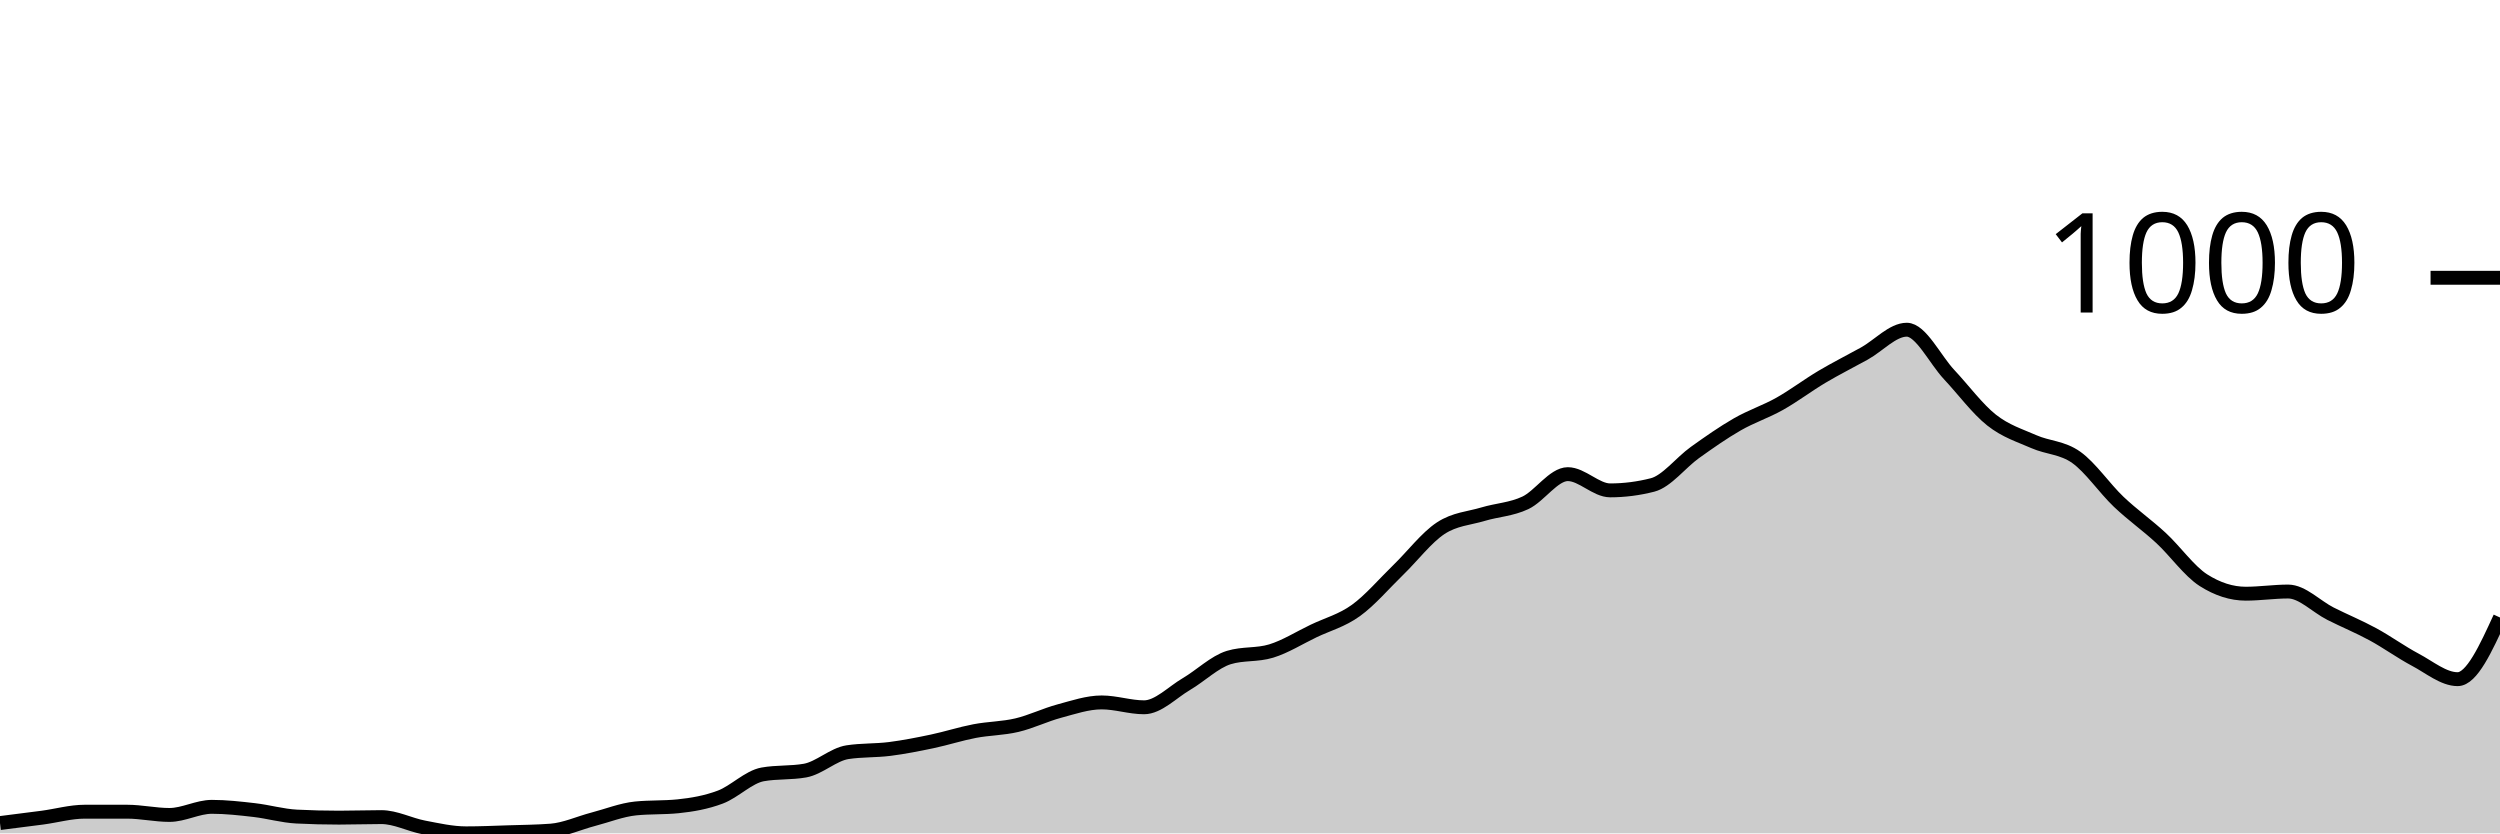
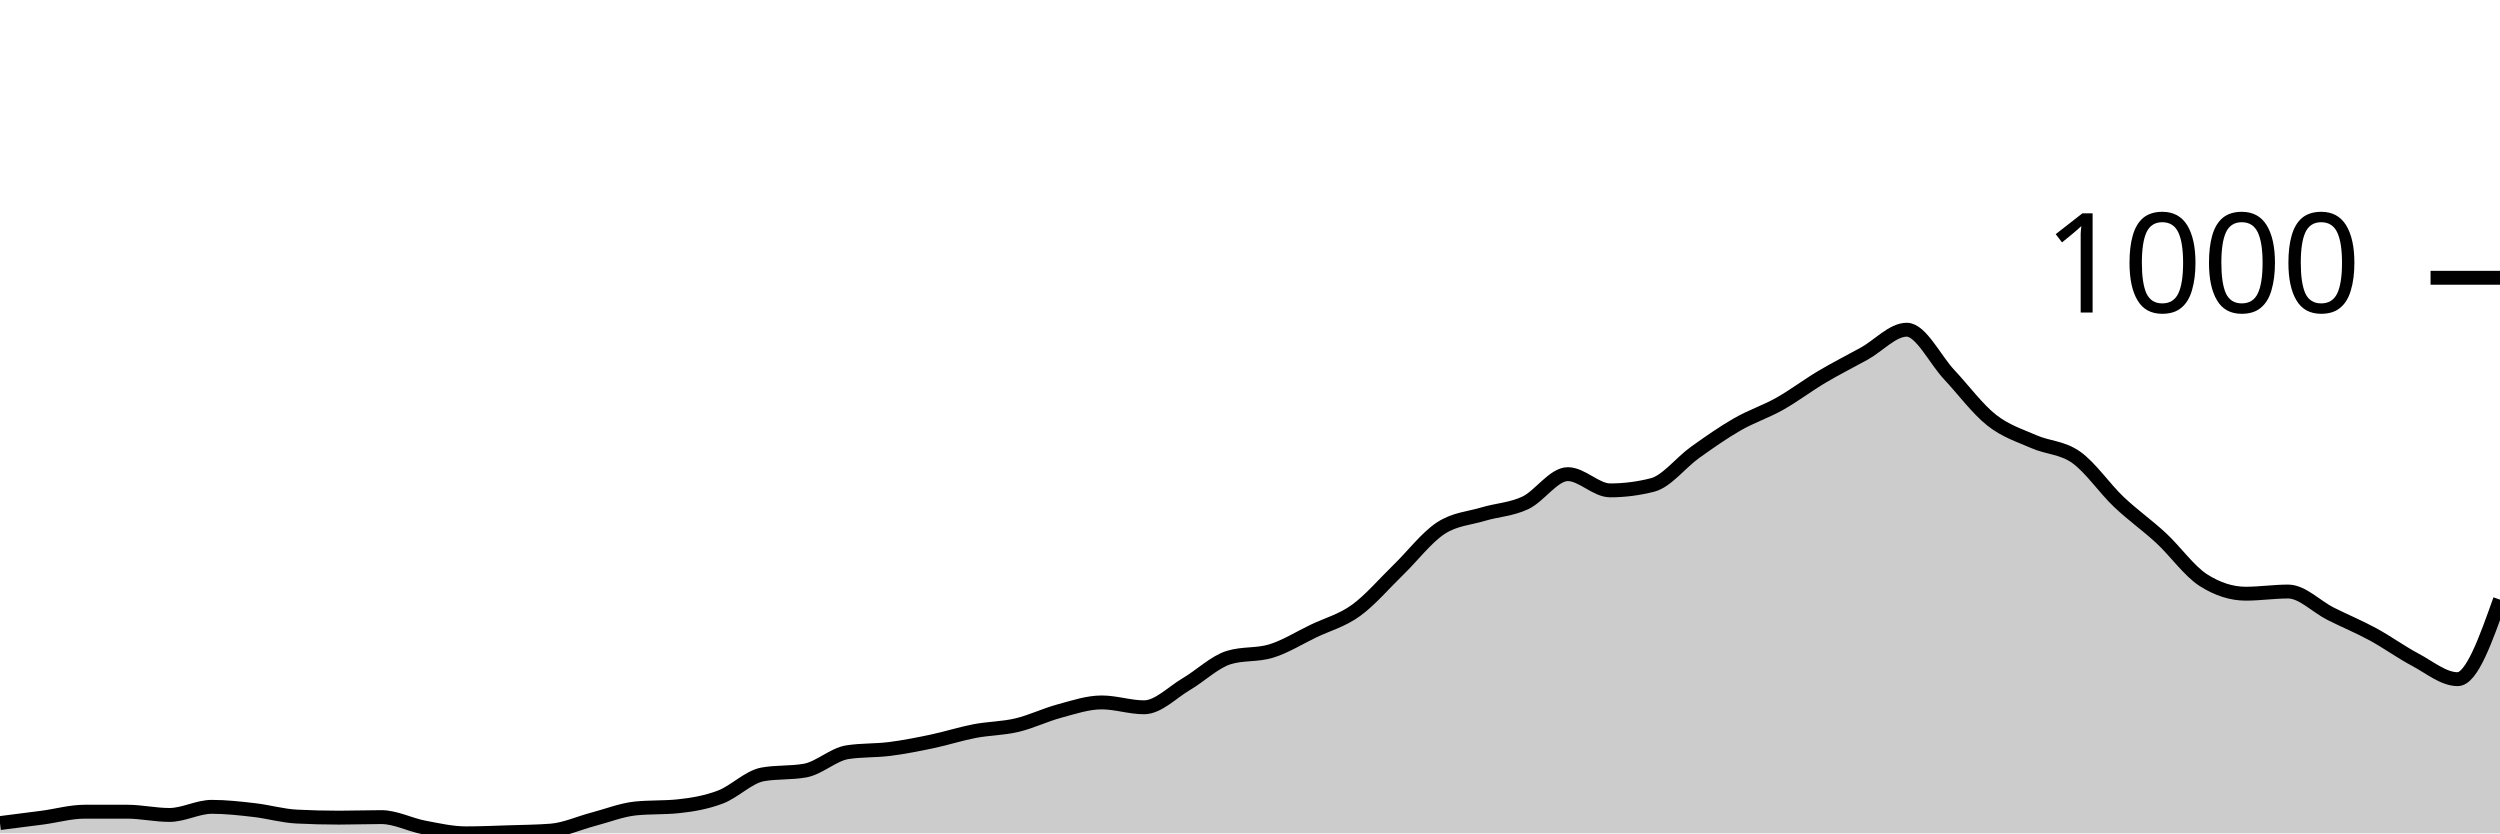
<svg xmlns="http://www.w3.org/2000/svg" viewBox="0 0 180 60">
  <g transform="translate(0,20)">
-     <path class="area" fill="rgba(0, 0, 0, 0.2)" d="M0,39.26C1.017,39.133,2.034,39.007,3.051,38.87C4.068,38.734,5.085,38.442,6.102,38.442C7.119,38.442,8.136,38.442,9.153,38.442C10.169,38.442,11.186,38.676,12.203,38.676C13.22,38.676,14.237,38.092,15.254,38.092C16.271,38.092,17.288,38.208,18.305,38.325C19.322,38.442,20.339,38.741,21.356,38.793C22.373,38.845,23.39,38.87,24.407,38.87C25.424,38.87,26.441,38.832,27.458,38.832C28.475,38.832,29.492,39.377,30.508,39.572C31.525,39.766,32.542,40,33.559,40C34.576,40,35.593,39.955,36.61,39.922C37.627,39.89,38.644,39.883,39.661,39.805C40.678,39.727,41.695,39.253,42.712,38.987C43.729,38.721,44.746,38.312,45.763,38.208C46.78,38.105,47.797,38.156,48.814,38.053C49.831,37.949,50.847,37.773,51.864,37.39C52.881,37.007,53.898,35.936,54.915,35.755C55.932,35.573,56.949,35.664,57.966,35.482C58.983,35.3,60,34.314,61.017,34.158C62.034,34.002,63.051,34.054,64.068,33.924C65.085,33.794,66.102,33.593,67.119,33.379C68.136,33.165,69.153,32.833,70.169,32.639C71.186,32.444,72.203,32.451,73.22,32.21C74.237,31.97,75.254,31.47,76.271,31.198C77.288,30.925,78.305,30.574,79.322,30.574C80.339,30.574,81.356,30.925,82.373,30.925C83.39,30.925,84.407,29.847,85.424,29.25C86.441,28.653,87.458,27.653,88.475,27.342C89.492,27.03,90.508,27.186,91.525,26.874C92.542,26.563,93.559,25.92,94.576,25.433C95.593,24.946,96.61,24.687,97.627,23.953C98.644,23.22,99.661,22.019,100.678,21.032C101.695,20.045,102.712,18.702,103.729,18.033C104.746,17.364,105.763,17.326,106.78,17.02C107.797,16.715,108.814,16.683,109.831,16.203C110.847,15.722,111.864,14.138,112.881,14.138C113.898,14.138,114.915,15.307,115.932,15.307C116.949,15.307,117.966,15.177,118.983,14.917C120,14.658,121.017,13.307,122.034,12.58C123.051,11.853,124.068,11.139,125.085,10.555C126.102,9.971,127.119,9.646,128.136,9.075C129.153,8.504,130.169,7.731,131.186,7.128C132.203,6.524,133.22,6.018,134.237,5.453C135.254,4.888,136.271,3.739,137.288,3.739C138.305,3.739,139.322,5.888,140.339,6.972C141.356,8.056,142.373,9.438,143.39,10.243C144.407,11.048,145.424,11.353,146.441,11.801C147.458,12.249,148.475,12.21,149.492,12.931C150.508,13.651,151.525,15.157,152.542,16.125C153.559,17.092,154.576,17.793,155.593,18.734C156.61,19.675,157.627,21.123,158.644,21.772C159.661,22.421,160.678,22.746,161.695,22.746C162.712,22.746,163.729,22.59,164.746,22.59C165.763,22.59,166.78,23.674,167.797,24.187C168.814,24.7,169.831,25.115,170.847,25.667C171.864,26.219,172.881,26.959,173.898,27.498C174.915,28.036,175.932,28.9,176.949,28.9C177.966,28.9,178.983,26.68,180,24.46L180,40C178.983,40,177.966,40,176.949,40C175.932,40,174.915,40,173.898,40C172.881,40,171.864,40,170.847,40C169.831,40,168.814,40,167.797,40C166.78,40,165.763,40,164.746,40C163.729,40,162.712,40,161.695,40C160.678,40,159.661,40,158.644,40C157.627,40,156.61,40,155.593,40C154.576,40,153.559,40,152.542,40C151.525,40,150.508,40,149.492,40C148.475,40,147.458,40,146.441,40C145.424,40,144.407,40,143.39,40C142.373,40,141.356,40,140.339,40C139.322,40,138.305,40,137.288,40C136.271,40,135.254,40,134.237,40C133.22,40,132.203,40,131.186,40C130.169,40,129.153,40,128.136,40C127.119,40,126.102,40,125.085,40C124.068,40,123.051,40,122.034,40C121.017,40,120,40,118.983,40C117.966,40,116.949,40,115.932,40C114.915,40,113.898,40,112.881,40C111.864,40,110.847,40,109.831,40C108.814,40,107.797,40,106.78,40C105.763,40,104.746,40,103.729,40C102.712,40,101.695,40,100.678,40C99.661,40,98.644,40,97.627,40C96.61,40,95.593,40,94.576,40C93.559,40,92.542,40,91.525,40C90.508,40,89.492,40,88.475,40C87.458,40,86.441,40,85.424,40C84.407,40,83.39,40,82.373,40C81.356,40,80.339,40,79.322,40C78.305,40,77.288,40,76.271,40C75.254,40,74.237,40,73.22,40C72.203,40,71.186,40,70.169,40C69.153,40,68.136,40,67.119,40C66.102,40,65.085,40,64.068,40C63.051,40,62.034,40,61.017,40C60,40,58.983,40,57.966,40C56.949,40,55.932,40,54.915,40C53.898,40,52.881,40,51.864,40C50.847,40,49.831,40,48.814,40C47.797,40,46.78,40,45.763,40C44.746,40,43.729,40,42.712,40C41.695,40,40.678,40,39.661,40C38.644,40,37.627,40,36.61,40C35.593,40,34.576,40,33.559,40C32.542,40,31.525,40,30.508,40C29.492,40,28.475,40,27.458,40C26.441,40,25.424,40,24.407,40C23.39,40,22.373,40,21.356,40C20.339,40,19.322,40,18.305,40C17.288,40,16.271,40,15.254,40C14.237,40,13.22,40,12.203,40C11.186,40,10.169,40,9.153,40C8.136,40,7.119,40,6.102,40C5.085,40,4.068,40,3.051,40C2.034,40,1.017,40,0,40Z" />
-     <path class="line" stroke="black" fill="none" d="M0,39.26C1.017,39.133,2.034,39.007,3.051,38.87C4.068,38.734,5.085,38.442,6.102,38.442C7.119,38.442,8.136,38.442,9.153,38.442C10.169,38.442,11.186,38.676,12.203,38.676C13.22,38.676,14.237,38.092,15.254,38.092C16.271,38.092,17.288,38.208,18.305,38.325C19.322,38.442,20.339,38.741,21.356,38.793C22.373,38.845,23.39,38.87,24.407,38.87C25.424,38.87,26.441,38.832,27.458,38.832C28.475,38.832,29.492,39.377,30.508,39.572C31.525,39.766,32.542,40,33.559,40C34.576,40,35.593,39.955,36.61,39.922C37.627,39.89,38.644,39.883,39.661,39.805C40.678,39.727,41.695,39.253,42.712,38.987C43.729,38.721,44.746,38.312,45.763,38.208C46.78,38.105,47.797,38.156,48.814,38.053C49.831,37.949,50.847,37.773,51.864,37.39C52.881,37.007,53.898,35.936,54.915,35.755C55.932,35.573,56.949,35.664,57.966,35.482C58.983,35.3,60,34.314,61.017,34.158C62.034,34.002,63.051,34.054,64.068,33.924C65.085,33.794,66.102,33.593,67.119,33.379C68.136,33.165,69.153,32.833,70.169,32.639C71.186,32.444,72.203,32.451,73.22,32.21C74.237,31.97,75.254,31.47,76.271,31.198C77.288,30.925,78.305,30.574,79.322,30.574C80.339,30.574,81.356,30.925,82.373,30.925C83.39,30.925,84.407,29.847,85.424,29.25C86.441,28.653,87.458,27.653,88.475,27.342C89.492,27.03,90.508,27.186,91.525,26.874C92.542,26.563,93.559,25.92,94.576,25.433C95.593,24.946,96.61,24.687,97.627,23.953C98.644,23.22,99.661,22.019,100.678,21.032C101.695,20.045,102.712,18.702,103.729,18.033C104.746,17.364,105.763,17.326,106.78,17.02C107.797,16.715,108.814,16.683,109.831,16.203C110.847,15.722,111.864,14.138,112.881,14.138C113.898,14.138,114.915,15.307,115.932,15.307C116.949,15.307,117.966,15.177,118.983,14.917C120,14.658,121.017,13.307,122.034,12.58C123.051,11.853,124.068,11.139,125.085,10.555C126.102,9.971,127.119,9.646,128.136,9.075C129.153,8.504,130.169,7.731,131.186,7.128C132.203,6.524,133.22,6.018,134.237,5.453C135.254,4.888,136.271,3.739,137.288,3.739C138.305,3.739,139.322,5.888,140.339,6.972C141.356,8.056,142.373,9.438,143.39,10.243C144.407,11.048,145.424,11.353,146.441,11.801C147.458,12.249,148.475,12.21,149.492,12.931C150.508,13.651,151.525,15.157,152.542,16.125C153.559,17.092,154.576,17.793,155.593,18.734C156.61,19.675,157.627,21.123,158.644,21.772C159.661,22.421,160.678,22.746,161.695,22.746C162.712,22.746,163.729,22.59,164.746,22.59C165.763,22.59,166.78,23.674,167.797,24.187C168.814,24.7,169.831,25.115,170.847,25.667C171.864,26.219,172.881,26.959,173.898,27.498C174.915,28.036,175.932,28.9,176.949,28.9C177.966,28.9,178.983,26.68,180,24.46" />
+     <path class="area" fill="rgba(0, 0, 0, 0.2)" d="M0,39.26C1.017,39.133,2.034,39.007,3.051,38.87C4.068,38.734,5.085,38.442,6.102,38.442C7.119,38.442,8.136,38.442,9.153,38.442C10.169,38.442,11.186,38.676,12.203,38.676C13.22,38.676,14.237,38.092,15.254,38.092C16.271,38.092,17.288,38.208,18.305,38.325C19.322,38.442,20.339,38.741,21.356,38.793C22.373,38.845,23.39,38.87,24.407,38.87C25.424,38.87,26.441,38.832,27.458,38.832C28.475,38.832,29.492,39.377,30.508,39.572C31.525,39.766,32.542,40,33.559,40C34.576,40,35.593,39.955,36.61,39.922C37.627,39.89,38.644,39.883,39.661,39.805C40.678,39.727,41.695,39.253,42.712,38.987C43.729,38.721,44.746,38.312,45.763,38.208C46.78,38.105,47.797,38.156,48.814,38.053C49.831,37.949,50.847,37.773,51.864,37.39C52.881,37.007,53.898,35.936,54.915,35.755C55.932,35.573,56.949,35.664,57.966,35.482C58.983,35.3,60,34.314,61.017,34.158C62.034,34.002,63.051,34.054,64.068,33.924C65.085,33.794,66.102,33.593,67.119,33.379C68.136,33.165,69.153,32.833,70.169,32.639C71.186,32.444,72.203,32.451,73.22,32.21C74.237,31.97,75.254,31.47,76.271,31.198C77.288,30.925,78.305,30.574,79.322,30.574C80.339,30.574,81.356,30.925,82.373,30.925C83.39,30.925,84.407,29.847,85.424,29.25C86.441,28.653,87.458,27.653,88.475,27.342C89.492,27.03,90.508,27.186,91.525,26.874C92.542,26.563,93.559,25.92,94.576,25.433C95.593,24.946,96.61,24.687,97.627,23.953C98.644,23.22,99.661,22.019,100.678,21.032C101.695,20.045,102.712,18.702,103.729,18.033C104.746,17.364,105.763,17.326,106.78,17.02C107.797,16.715,108.814,16.683,109.831,16.203C110.847,15.722,111.864,14.138,112.881,14.138C113.898,14.138,114.915,15.307,115.932,15.307C116.949,15.307,117.966,15.177,118.983,14.917C120,14.658,121.017,13.307,122.034,12.58C123.051,11.853,124.068,11.139,125.085,10.555C126.102,9.971,127.119,9.646,128.136,9.075C129.153,8.504,130.169,7.731,131.186,7.128C132.203,6.524,133.22,6.018,134.237,5.453C135.254,4.888,136.271,3.739,137.288,3.739C138.305,3.739,139.322,5.888,140.339,6.972C141.356,8.056,142.373,9.438,143.39,10.243C144.407,11.048,145.424,11.353,146.441,11.801C147.458,12.249,148.475,12.21,149.492,12.931C150.508,13.651,151.525,15.157,152.542,16.125C153.559,17.092,154.576,17.793,155.593,18.734C156.61,19.675,157.627,21.123,158.644,21.772C159.661,22.421,160.678,22.746,161.695,22.746C162.712,22.746,163.729,22.59,164.746,22.59C165.763,22.59,166.78,23.674,167.797,24.187C168.814,24.7,169.831,25.115,170.847,25.667C171.864,26.219,172.881,26.959,173.898,27.498C174.915,28.036,175.932,28.9,176.949,28.9C177.966,28.9,178.983,26.037,180,23.174L180,40C178.983,40,177.966,40,176.949,40C175.932,40,174.915,40,173.898,40C172.881,40,171.864,40,170.847,40C169.831,40,168.814,40,167.797,40C166.78,40,165.763,40,164.746,40C163.729,40,162.712,40,161.695,40C160.678,40,159.661,40,158.644,40C157.627,40,156.61,40,155.593,40C154.576,40,153.559,40,152.542,40C151.525,40,150.508,40,149.492,40C148.475,40,147.458,40,146.441,40C145.424,40,144.407,40,143.39,40C142.373,40,141.356,40,140.339,40C139.322,40,138.305,40,137.288,40C136.271,40,135.254,40,134.237,40C133.22,40,132.203,40,131.186,40C130.169,40,129.153,40,128.136,40C127.119,40,126.102,40,125.085,40C124.068,40,123.051,40,122.034,40C121.017,40,120,40,118.983,40C117.966,40,116.949,40,115.932,40C114.915,40,113.898,40,112.881,40C111.864,40,110.847,40,109.831,40C108.814,40,107.797,40,106.78,40C105.763,40,104.746,40,103.729,40C102.712,40,101.695,40,100.678,40C99.661,40,98.644,40,97.627,40C96.61,40,95.593,40,94.576,40C93.559,40,92.542,40,91.525,40C90.508,40,89.492,40,88.475,40C87.458,40,86.441,40,85.424,40C84.407,40,83.39,40,82.373,40C81.356,40,80.339,40,79.322,40C78.305,40,77.288,40,76.271,40C75.254,40,74.237,40,73.22,40C72.203,40,71.186,40,70.169,40C69.153,40,68.136,40,67.119,40C66.102,40,65.085,40,64.068,40C63.051,40,62.034,40,61.017,40C60,40,58.983,40,57.966,40C56.949,40,55.932,40,54.915,40C53.898,40,52.881,40,51.864,40C50.847,40,49.831,40,48.814,40C47.797,40,46.78,40,45.763,40C44.746,40,43.729,40,42.712,40C41.695,40,40.678,40,39.661,40C38.644,40,37.627,40,36.61,40C35.593,40,34.576,40,33.559,40C32.542,40,31.525,40,30.508,40C29.492,40,28.475,40,27.458,40C26.441,40,25.424,40,24.407,40C23.39,40,22.373,40,21.356,40C20.339,40,19.322,40,18.305,40C17.288,40,16.271,40,15.254,40C14.237,40,13.22,40,12.203,40C11.186,40,10.169,40,9.153,40C8.136,40,7.119,40,6.102,40C5.085,40,4.068,40,3.051,40C2.034,40,1.017,40,0,40Z" />
+     <path class="line" stroke="black" fill="none" d="M0,39.26C1.017,39.133,2.034,39.007,3.051,38.87C4.068,38.734,5.085,38.442,6.102,38.442C7.119,38.442,8.136,38.442,9.153,38.442C10.169,38.442,11.186,38.676,12.203,38.676C13.22,38.676,14.237,38.092,15.254,38.092C16.271,38.092,17.288,38.208,18.305,38.325C19.322,38.442,20.339,38.741,21.356,38.793C22.373,38.845,23.39,38.87,24.407,38.87C25.424,38.87,26.441,38.832,27.458,38.832C28.475,38.832,29.492,39.377,30.508,39.572C31.525,39.766,32.542,40,33.559,40C34.576,40,35.593,39.955,36.61,39.922C37.627,39.89,38.644,39.883,39.661,39.805C40.678,39.727,41.695,39.253,42.712,38.987C43.729,38.721,44.746,38.312,45.763,38.208C46.78,38.105,47.797,38.156,48.814,38.053C49.831,37.949,50.847,37.773,51.864,37.39C52.881,37.007,53.898,35.936,54.915,35.755C55.932,35.573,56.949,35.664,57.966,35.482C58.983,35.3,60,34.314,61.017,34.158C62.034,34.002,63.051,34.054,64.068,33.924C65.085,33.794,66.102,33.593,67.119,33.379C68.136,33.165,69.153,32.833,70.169,32.639C71.186,32.444,72.203,32.451,73.22,32.21C74.237,31.97,75.254,31.47,76.271,31.198C77.288,30.925,78.305,30.574,79.322,30.574C80.339,30.574,81.356,30.925,82.373,30.925C83.39,30.925,84.407,29.847,85.424,29.25C86.441,28.653,87.458,27.653,88.475,27.342C89.492,27.03,90.508,27.186,91.525,26.874C92.542,26.563,93.559,25.92,94.576,25.433C95.593,24.946,96.61,24.687,97.627,23.953C98.644,23.22,99.661,22.019,100.678,21.032C101.695,20.045,102.712,18.702,103.729,18.033C104.746,17.364,105.763,17.326,106.78,17.02C107.797,16.715,108.814,16.683,109.831,16.203C110.847,15.722,111.864,14.138,112.881,14.138C113.898,14.138,114.915,15.307,115.932,15.307C116.949,15.307,117.966,15.177,118.983,14.917C120,14.658,121.017,13.307,122.034,12.58C123.051,11.853,124.068,11.139,125.085,10.555C126.102,9.971,127.119,9.646,128.136,9.075C129.153,8.504,130.169,7.731,131.186,7.128C132.203,6.524,133.22,6.018,134.237,5.453C135.254,4.888,136.271,3.739,137.288,3.739C138.305,3.739,139.322,5.888,140.339,6.972C141.356,8.056,142.373,9.438,143.39,10.243C144.407,11.048,145.424,11.353,146.441,11.801C147.458,12.249,148.475,12.21,149.492,12.931C150.508,13.651,151.525,15.157,152.542,16.125C153.559,17.092,154.576,17.793,155.593,18.734C156.61,19.675,157.627,21.123,158.644,21.772C159.661,22.421,160.678,22.746,161.695,22.746C162.712,22.746,163.729,22.59,164.746,22.59C165.763,22.59,166.78,23.674,167.797,24.187C168.814,24.7,169.831,25.115,170.847,25.667C171.864,26.219,172.881,26.959,173.898,27.498C174.915,28.036,175.932,28.9,176.949,28.9C177.966,28.9,178.983,26.037,180,23.174" />
    <path class="axis-ceiling" stroke-width="1" stroke="black" fill="none" d="M175,0L180,0" />
    <text class="axis-ceiling-label" font-family="sans-serif" text-anchor="end" font-size="10px" x="170" y="2.5">1000</text>
  </g>
</svg>
